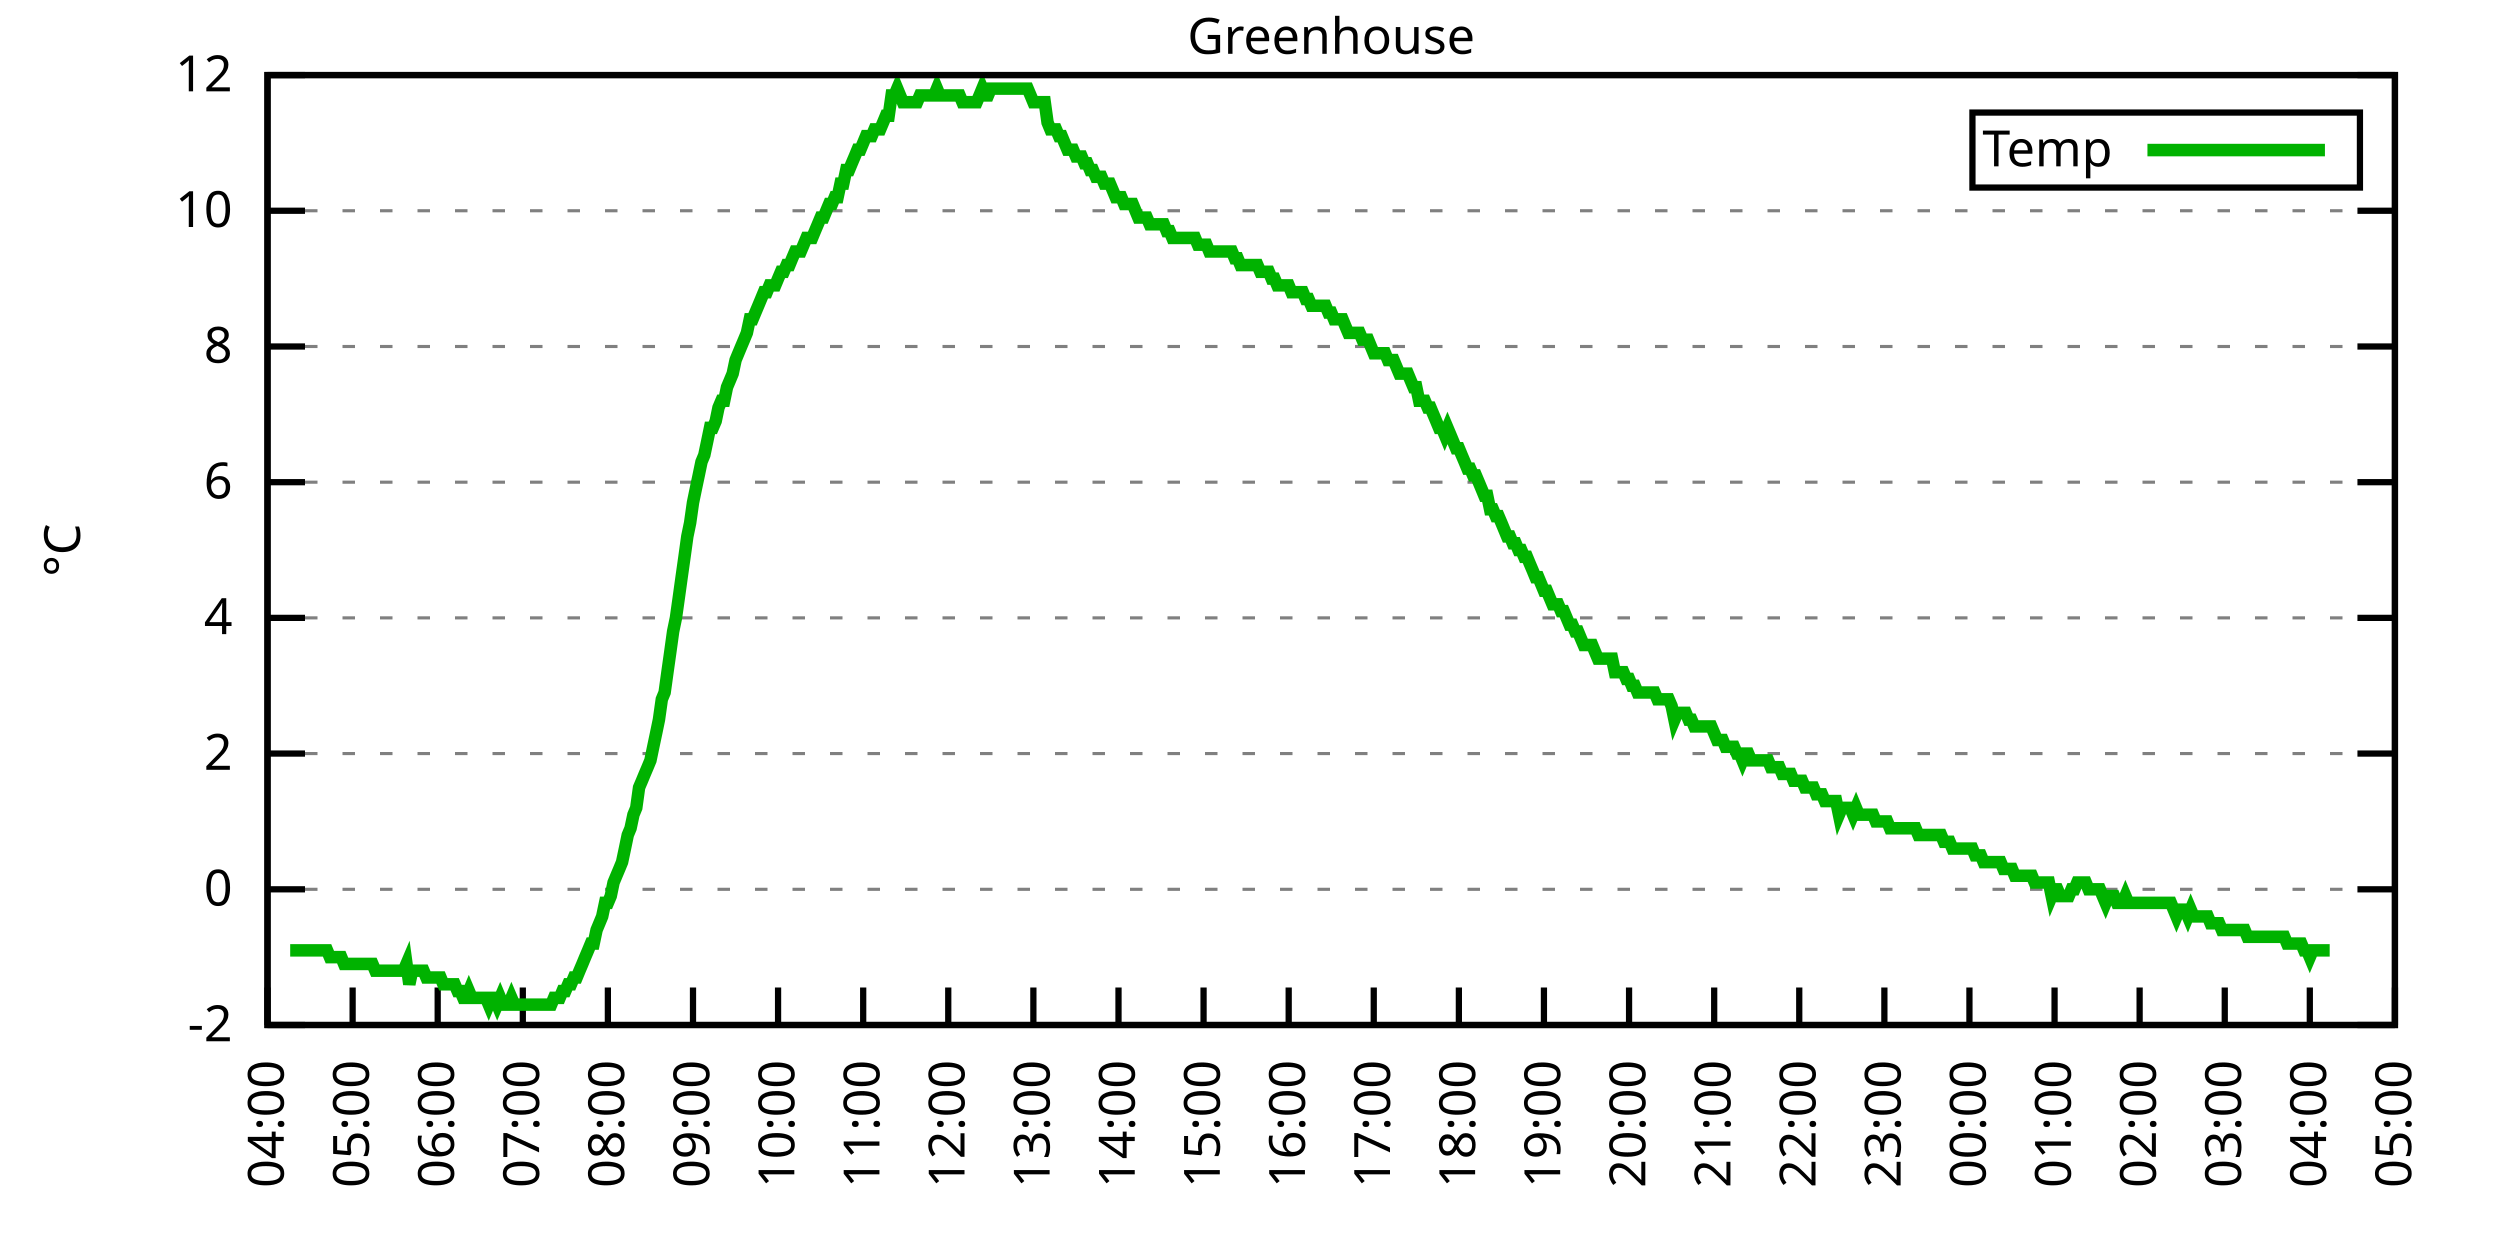
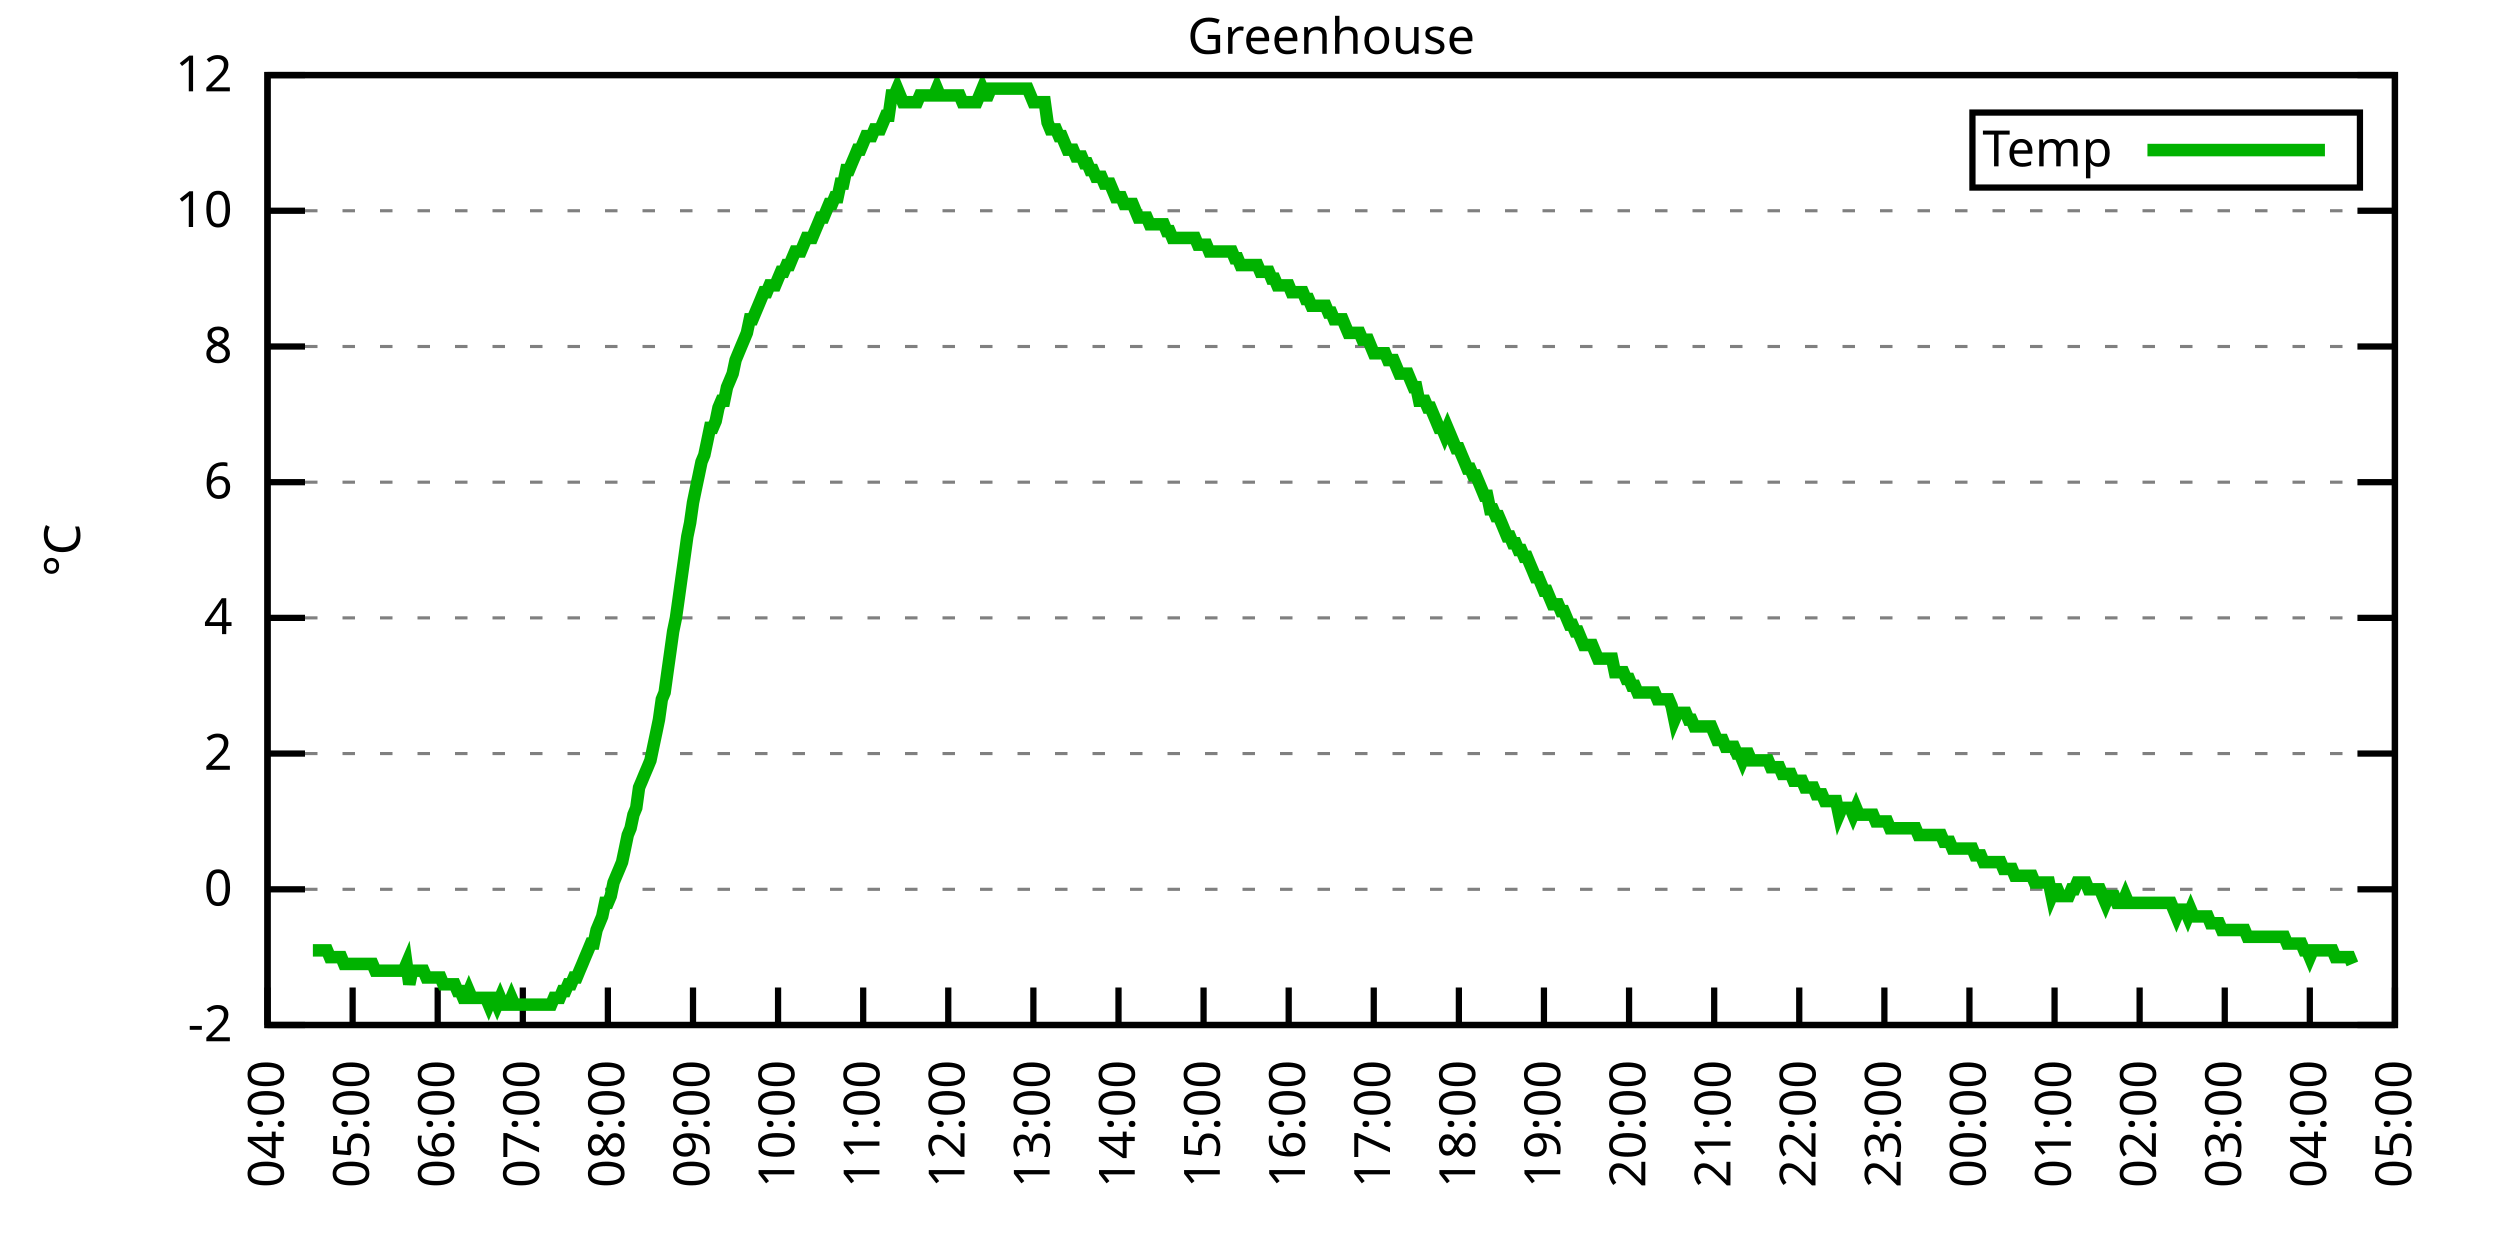
<svg xmlns="http://www.w3.org/2000/svg" xmlns:xlink="http://www.w3.org/1999/xlink" width="400" height="200" viewBox="0 0 400 200">
  <g id="gnuplot_canvas">
    <rect x="0" y="0" width="400" height="200" fill="none" />
    <defs>
      <circle id="gpDot" r="0.5" stroke-width="0.5" stroke="currentColor" />
      <path id="gpPt0" stroke-width="0.333" stroke="currentColor" d="M-1,0 h2 M0,-1 v2" />
      <path id="gpPt1" stroke-width="0.333" stroke="currentColor" d="M-1,-1 L1,1 M1,-1 L-1,1" />
      <path id="gpPt2" stroke-width="0.333" stroke="currentColor" d="M-1,0 L1,0 M0,-1 L0,1 M-1,-1 L1,1 M-1,1 L1,-1" />
      <rect id="gpPt3" stroke-width="0.333" stroke="currentColor" x="-1" y="-1" width="2" height="2" />
      <rect id="gpPt4" stroke-width="0.333" stroke="currentColor" fill="currentColor" x="-1" y="-1" width="2" height="2" />
      <circle id="gpPt5" stroke-width="0.333" stroke="currentColor" cx="0" cy="0" r="1" />
      <use xlink:href="#gpPt5" id="gpPt6" fill="currentColor" stroke="none" />
      <path id="gpPt7" stroke-width="0.333" stroke="currentColor" d="M0,-1.33 L-1.33,0.67 L1.33,0.67 z" />
      <use xlink:href="#gpPt7" id="gpPt8" fill="currentColor" stroke="none" />
      <use xlink:href="#gpPt7" id="gpPt9" stroke="currentColor" transform="rotate(180)" />
      <use xlink:href="#gpPt9" id="gpPt10" fill="currentColor" stroke="none" />
      <use xlink:href="#gpPt3" id="gpPt11" stroke="currentColor" transform="rotate(45)" />
      <use xlink:href="#gpPt11" id="gpPt12" fill="currentColor" stroke="none" />
      <path id="gpPt13" stroke-width="0.333" stroke="currentColor" d="M0,1.330 L1.265,0.411 L0.782,-1.067 L-0.782,-1.076 L-1.265,0.411 z" />
      <use xlink:href="#gpPt13" id="gpPt14" fill="currentColor" stroke="none" />
      <filter id="textbox" filterUnits="objectBoundingBox" x="0" y="0" height="1" width="1">
        <feFlood flood-color="white" flood-opacity="1" result="bgnd" />
        <feComposite in="SourceGraphic" in2="bgnd" operator="atop" />
      </filter>
      <filter id="greybox" filterUnits="objectBoundingBox" x="0" y="0" height="1" width="1">
        <feFlood flood-color="lightgrey" flood-opacity="1" result="grey" />
        <feComposite in="SourceGraphic" in2="grey" operator="atop" />
      </filter>
    </defs>
    <g fill="none" color="white" stroke="currentColor" stroke-width="1.00" stroke-linecap="butt" stroke-linejoin="miter">
</g>
    <g fill="none" color="black" stroke="currentColor" stroke-width="1.00" stroke-linecap="butt" stroke-linejoin="miter">
      <g stroke="none" shape-rendering="crispEdges">
        <polygon fill="rgb(255, 255, 255)" points="42.80,164.00 383.18,164.00 383.18,12.02 42.80,12.02 " />
      </g>
    </g>
    <g fill="none" color="black" stroke="currentColor" stroke-width="1.00" stroke-linecap="butt" stroke-linejoin="miter">
</g>
    <g fill="none" color="black" stroke="black" stroke-width="0.50" stroke-linecap="butt" stroke-linejoin="miter">
</g>
    <g fill="none" color="gray" stroke="currentColor" stroke-width="0.50" stroke-linecap="butt" stroke-linejoin="miter">
      <path stroke="gray" stroke-dasharray="2,4" class="gridline" d="M42.80,164.00 L383.19,164.00  " />
    </g>
    <g fill="none" color="gray" stroke="gray" stroke-width="1.00" stroke-linecap="butt" stroke-linejoin="miter">
</g>
    <g fill="none" color="black" stroke="currentColor" stroke-width="1.00" stroke-linecap="butt" stroke-linejoin="miter">
      <path stroke="black" d="M42.80,164.00 L48.80,164.00 M383.19,164.00 L377.19,164.00  " />
      <g transform="translate(37.20,166.60)" stroke="none" fill="black" font-family="Sans" font-size="8.00" text-anchor="end">
        <text>
          <tspan font-family="Sans">-2</tspan>
        </text>
      </g>
    </g>
    <g fill="none" color="black" stroke="currentColor" stroke-width="1.00" stroke-linecap="butt" stroke-linejoin="miter">
</g>
    <g fill="none" color="black" stroke="black" stroke-width="0.50" stroke-linecap="butt" stroke-linejoin="miter">
</g>
    <g fill="none" color="gray" stroke="currentColor" stroke-width="0.50" stroke-linecap="butt" stroke-linejoin="miter">
      <path stroke="gray" stroke-dasharray="2,4" class="gridline" d="M42.80,142.29 L383.19,142.29  " />
    </g>
    <g fill="none" color="gray" stroke="gray" stroke-width="1.00" stroke-linecap="butt" stroke-linejoin="miter">
</g>
    <g fill="none" color="black" stroke="currentColor" stroke-width="1.00" stroke-linecap="butt" stroke-linejoin="miter">
      <path stroke="black" d="M42.80,142.29 L48.80,142.29 M383.19,142.29 L377.19,142.29  " />
      <g transform="translate(37.20,144.89)" stroke="none" fill="black" font-family="Sans" font-size="8.00" text-anchor="end">
        <text>
          <tspan font-family="Sans"> 0</tspan>
        </text>
      </g>
    </g>
    <g fill="none" color="black" stroke="currentColor" stroke-width="1.00" stroke-linecap="butt" stroke-linejoin="miter">
</g>
    <g fill="none" color="black" stroke="black" stroke-width="0.50" stroke-linecap="butt" stroke-linejoin="miter">
</g>
    <g fill="none" color="gray" stroke="currentColor" stroke-width="0.50" stroke-linecap="butt" stroke-linejoin="miter">
      <path stroke="gray" stroke-dasharray="2,4" class="gridline" d="M42.80,120.57 L383.19,120.57  " />
    </g>
    <g fill="none" color="gray" stroke="gray" stroke-width="1.00" stroke-linecap="butt" stroke-linejoin="miter">
</g>
    <g fill="none" color="black" stroke="currentColor" stroke-width="1.00" stroke-linecap="butt" stroke-linejoin="miter">
      <path stroke="black" d="M42.80,120.57 L48.80,120.57 M383.19,120.57 L377.19,120.57  " />
      <g transform="translate(37.20,123.17)" stroke="none" fill="black" font-family="Sans" font-size="8.00" text-anchor="end">
        <text>
          <tspan font-family="Sans"> 2</tspan>
        </text>
      </g>
    </g>
    <g fill="none" color="black" stroke="currentColor" stroke-width="1.00" stroke-linecap="butt" stroke-linejoin="miter">
</g>
    <g fill="none" color="black" stroke="black" stroke-width="0.50" stroke-linecap="butt" stroke-linejoin="miter">
</g>
    <g fill="none" color="gray" stroke="currentColor" stroke-width="0.50" stroke-linecap="butt" stroke-linejoin="miter">
      <path stroke="gray" stroke-dasharray="2,4" class="gridline" d="M42.80,98.86 L383.19,98.86  " />
    </g>
    <g fill="none" color="gray" stroke="gray" stroke-width="1.00" stroke-linecap="butt" stroke-linejoin="miter">
</g>
    <g fill="none" color="black" stroke="currentColor" stroke-width="1.00" stroke-linecap="butt" stroke-linejoin="miter">
      <path stroke="black" d="M42.80,98.86 L48.80,98.86 M383.19,98.86 L377.19,98.86  " />
      <g transform="translate(37.20,101.46)" stroke="none" fill="black" font-family="Sans" font-size="8.00" text-anchor="end">
        <text>
          <tspan font-family="Sans"> 4</tspan>
        </text>
      </g>
    </g>
    <g fill="none" color="black" stroke="currentColor" stroke-width="1.00" stroke-linecap="butt" stroke-linejoin="miter">
</g>
    <g fill="none" color="black" stroke="black" stroke-width="0.50" stroke-linecap="butt" stroke-linejoin="miter">
</g>
    <g fill="none" color="gray" stroke="currentColor" stroke-width="0.50" stroke-linecap="butt" stroke-linejoin="miter">
      <path stroke="gray" stroke-dasharray="2,4" class="gridline" d="M42.80,77.15 L383.19,77.15  " />
    </g>
    <g fill="none" color="gray" stroke="gray" stroke-width="1.00" stroke-linecap="butt" stroke-linejoin="miter">
</g>
    <g fill="none" color="black" stroke="currentColor" stroke-width="1.00" stroke-linecap="butt" stroke-linejoin="miter">
      <path stroke="black" d="M42.80,77.15 L48.80,77.15 M383.19,77.15 L377.19,77.15  " />
      <g transform="translate(37.20,79.75)" stroke="none" fill="black" font-family="Sans" font-size="8.00" text-anchor="end">
        <text>
          <tspan font-family="Sans"> 6</tspan>
        </text>
      </g>
    </g>
    <g fill="none" color="black" stroke="currentColor" stroke-width="1.00" stroke-linecap="butt" stroke-linejoin="miter">
</g>
    <g fill="none" color="black" stroke="black" stroke-width="0.50" stroke-linecap="butt" stroke-linejoin="miter">
</g>
    <g fill="none" color="gray" stroke="currentColor" stroke-width="0.50" stroke-linecap="butt" stroke-linejoin="miter">
      <path stroke="gray" stroke-dasharray="2,4" class="gridline" d="M42.80,55.44 L383.19,55.44  " />
    </g>
    <g fill="none" color="gray" stroke="gray" stroke-width="1.00" stroke-linecap="butt" stroke-linejoin="miter">
</g>
    <g fill="none" color="black" stroke="currentColor" stroke-width="1.00" stroke-linecap="butt" stroke-linejoin="miter">
      <path stroke="black" d="M42.80,55.44 L48.80,55.44 M383.19,55.44 L377.19,55.44  " />
      <g transform="translate(37.20,58.04)" stroke="none" fill="black" font-family="Sans" font-size="8.00" text-anchor="end">
        <text>
          <tspan font-family="Sans"> 8</tspan>
        </text>
      </g>
    </g>
    <g fill="none" color="black" stroke="currentColor" stroke-width="1.00" stroke-linecap="butt" stroke-linejoin="miter">
</g>
    <g fill="none" color="black" stroke="black" stroke-width="0.50" stroke-linecap="butt" stroke-linejoin="miter">
</g>
    <g fill="none" color="gray" stroke="currentColor" stroke-width="0.50" stroke-linecap="butt" stroke-linejoin="miter">
      <path stroke="gray" stroke-dasharray="2,4" class="gridline" d="M42.80,33.72 L383.19,33.72  " />
    </g>
    <g fill="none" color="gray" stroke="gray" stroke-width="1.00" stroke-linecap="butt" stroke-linejoin="miter">
</g>
    <g fill="none" color="black" stroke="currentColor" stroke-width="1.00" stroke-linecap="butt" stroke-linejoin="miter">
      <path stroke="black" d="M42.80,33.72 L48.80,33.72 M383.19,33.72 L377.19,33.72  " />
      <g transform="translate(37.20,36.32)" stroke="none" fill="black" font-family="Sans" font-size="8.00" text-anchor="end">
        <text>
          <tspan font-family="Sans"> 10</tspan>
        </text>
      </g>
    </g>
    <g fill="none" color="black" stroke="currentColor" stroke-width="1.00" stroke-linecap="butt" stroke-linejoin="miter">
</g>
    <g fill="none" color="black" stroke="black" stroke-width="0.50" stroke-linecap="butt" stroke-linejoin="miter">
</g>
    <g fill="none" color="gray" stroke="currentColor" stroke-width="0.50" stroke-linecap="butt" stroke-linejoin="miter">
      <path stroke="gray" stroke-dasharray="2,4" class="gridline" d="M42.80,12.01 L383.19,12.01  " />
    </g>
    <g fill="none" color="gray" stroke="gray" stroke-width="1.00" stroke-linecap="butt" stroke-linejoin="miter">
</g>
    <g fill="none" color="black" stroke="currentColor" stroke-width="1.00" stroke-linecap="butt" stroke-linejoin="miter">
      <path stroke="black" d="M42.80,12.01 L48.80,12.01 M383.19,12.01 L377.19,12.01  " />
      <g transform="translate(37.20,14.61)" stroke="none" fill="black" font-family="Sans" font-size="8.00" text-anchor="end">
        <text>
          <tspan font-family="Sans"> 12</tspan>
        </text>
      </g>
    </g>
    <g fill="none" color="black" stroke="currentColor" stroke-width="1.00" stroke-linecap="butt" stroke-linejoin="miter">
      <path stroke="black" d="M42.80,164.00 L42.80,158.00  " />
      <g transform="translate(45.40,169.60) rotate(270.00)" stroke="none" fill="black" font-family="Sans" font-size="8.00" text-anchor="end">
        <text>
          <tspan font-family="Sans">04:00</tspan>
        </text>
      </g>
    </g>
    <g fill="none" color="black" stroke="currentColor" stroke-width="1.00" stroke-linecap="butt" stroke-linejoin="miter">
      <path stroke="black" d="M56.42,164.00 L56.42,158.00  " />
      <g transform="translate(59.02,169.60) rotate(270.00)" stroke="none" fill="black" font-family="Sans" font-size="8.00" text-anchor="end">
        <text>
          <tspan font-family="Sans">05:00</tspan>
        </text>
      </g>
    </g>
    <g fill="none" color="black" stroke="currentColor" stroke-width="1.00" stroke-linecap="butt" stroke-linejoin="miter">
      <path stroke="black" d="M70.03,164.00 L70.03,158.00  " />
      <g transform="translate(72.63,169.60) rotate(270.00)" stroke="none" fill="black" font-family="Sans" font-size="8.00" text-anchor="end">
        <text>
          <tspan font-family="Sans">06:00</tspan>
        </text>
      </g>
    </g>
    <g fill="none" color="black" stroke="currentColor" stroke-width="1.00" stroke-linecap="butt" stroke-linejoin="miter">
      <path stroke="black" d="M83.65,164.00 L83.65,158.00  " />
      <g transform="translate(86.25,169.60) rotate(270.00)" stroke="none" fill="black" font-family="Sans" font-size="8.00" text-anchor="end">
        <text>
          <tspan font-family="Sans">07:00</tspan>
        </text>
      </g>
    </g>
    <g fill="none" color="black" stroke="currentColor" stroke-width="1.00" stroke-linecap="butt" stroke-linejoin="miter">
      <path stroke="black" d="M97.26,164.00 L97.26,158.00  " />
      <g transform="translate(99.86,169.60) rotate(270.00)" stroke="none" fill="black" font-family="Sans" font-size="8.00" text-anchor="end">
        <text>
          <tspan font-family="Sans">08:00</tspan>
        </text>
      </g>
    </g>
    <g fill="none" color="black" stroke="currentColor" stroke-width="1.00" stroke-linecap="butt" stroke-linejoin="miter">
      <path stroke="black" d="M110.88,164.00 L110.88,158.00  " />
      <g transform="translate(113.48,169.60) rotate(270.00)" stroke="none" fill="black" font-family="Sans" font-size="8.00" text-anchor="end">
        <text>
          <tspan font-family="Sans">09:00</tspan>
        </text>
      </g>
    </g>
    <g fill="none" color="black" stroke="currentColor" stroke-width="1.00" stroke-linecap="butt" stroke-linejoin="miter">
      <path stroke="black" d="M124.49,164.00 L124.49,158.00  " />
      <g transform="translate(127.09,169.60) rotate(270.00)" stroke="none" fill="black" font-family="Sans" font-size="8.00" text-anchor="end">
        <text>
          <tspan font-family="Sans">10:00</tspan>
        </text>
      </g>
    </g>
    <g fill="none" color="black" stroke="currentColor" stroke-width="1.00" stroke-linecap="butt" stroke-linejoin="miter">
      <path stroke="black" d="M138.11,164.00 L138.11,158.00  " />
      <g transform="translate(140.71,169.60) rotate(270.00)" stroke="none" fill="black" font-family="Sans" font-size="8.00" text-anchor="end">
        <text>
          <tspan font-family="Sans">11:00</tspan>
        </text>
      </g>
    </g>
    <g fill="none" color="black" stroke="currentColor" stroke-width="1.00" stroke-linecap="butt" stroke-linejoin="miter">
      <path stroke="black" d="M151.72,164.00 L151.72,158.00  " />
      <g transform="translate(154.32,169.60) rotate(270.00)" stroke="none" fill="black" font-family="Sans" font-size="8.00" text-anchor="end">
        <text>
          <tspan font-family="Sans">12:00</tspan>
        </text>
      </g>
    </g>
    <g fill="none" color="black" stroke="currentColor" stroke-width="1.00" stroke-linecap="butt" stroke-linejoin="miter">
      <path stroke="black" d="M165.34,164.00 L165.34,158.00  " />
      <g transform="translate(167.94,169.60) rotate(270.00)" stroke="none" fill="black" font-family="Sans" font-size="8.00" text-anchor="end">
        <text>
          <tspan font-family="Sans">13:00</tspan>
        </text>
      </g>
    </g>
    <g fill="none" color="black" stroke="currentColor" stroke-width="1.00" stroke-linecap="butt" stroke-linejoin="miter">
      <path stroke="black" d="M178.96,164.00 L178.96,158.00  " />
      <g transform="translate(181.56,169.60) rotate(270.00)" stroke="none" fill="black" font-family="Sans" font-size="8.00" text-anchor="end">
        <text>
          <tspan font-family="Sans">14:00</tspan>
        </text>
      </g>
    </g>
    <g fill="none" color="black" stroke="currentColor" stroke-width="1.00" stroke-linecap="butt" stroke-linejoin="miter">
      <path stroke="black" d="M192.57,164.00 L192.57,158.00  " />
      <g transform="translate(195.17,169.60) rotate(270.00)" stroke="none" fill="black" font-family="Sans" font-size="8.00" text-anchor="end">
        <text>
          <tspan font-family="Sans">15:00</tspan>
        </text>
      </g>
    </g>
    <g fill="none" color="black" stroke="currentColor" stroke-width="1.00" stroke-linecap="butt" stroke-linejoin="miter">
      <path stroke="black" d="M206.19,164.00 L206.19,158.00  " />
      <g transform="translate(208.79,169.60) rotate(270.00)" stroke="none" fill="black" font-family="Sans" font-size="8.00" text-anchor="end">
        <text>
          <tspan font-family="Sans">16:00</tspan>
        </text>
      </g>
    </g>
    <g fill="none" color="black" stroke="currentColor" stroke-width="1.00" stroke-linecap="butt" stroke-linejoin="miter">
      <path stroke="black" d="M219.80,164.00 L219.80,158.00  " />
      <g transform="translate(222.40,169.60) rotate(270.00)" stroke="none" fill="black" font-family="Sans" font-size="8.00" text-anchor="end">
        <text>
          <tspan font-family="Sans">17:00</tspan>
        </text>
      </g>
    </g>
    <g fill="none" color="black" stroke="currentColor" stroke-width="1.00" stroke-linecap="butt" stroke-linejoin="miter">
      <path stroke="black" d="M233.42,164.00 L233.42,158.00  " />
      <g transform="translate(236.02,169.60) rotate(270.00)" stroke="none" fill="black" font-family="Sans" font-size="8.00" text-anchor="end">
        <text>
          <tspan font-family="Sans">18:00</tspan>
        </text>
      </g>
    </g>
    <g fill="none" color="black" stroke="currentColor" stroke-width="1.00" stroke-linecap="butt" stroke-linejoin="miter">
      <path stroke="black" d="M247.03,164.00 L247.03,158.00  " />
      <g transform="translate(249.63,169.60) rotate(270.00)" stroke="none" fill="black" font-family="Sans" font-size="8.00" text-anchor="end">
        <text>
          <tspan font-family="Sans">19:00</tspan>
        </text>
      </g>
    </g>
    <g fill="none" color="black" stroke="currentColor" stroke-width="1.00" stroke-linecap="butt" stroke-linejoin="miter">
      <path stroke="black" d="M260.65,164.00 L260.65,158.00  " />
      <g transform="translate(263.25,169.60) rotate(270.00)" stroke="none" fill="black" font-family="Sans" font-size="8.00" text-anchor="end">
        <text>
          <tspan font-family="Sans">20:00</tspan>
        </text>
      </g>
    </g>
    <g fill="none" color="black" stroke="currentColor" stroke-width="1.00" stroke-linecap="butt" stroke-linejoin="miter">
      <path stroke="black" d="M274.27,164.00 L274.27,158.00  " />
      <g transform="translate(276.87,169.60) rotate(270.00)" stroke="none" fill="black" font-family="Sans" font-size="8.00" text-anchor="end">
        <text>
          <tspan font-family="Sans">21:00</tspan>
        </text>
      </g>
    </g>
    <g fill="none" color="black" stroke="currentColor" stroke-width="1.00" stroke-linecap="butt" stroke-linejoin="miter">
      <path stroke="black" d="M287.88,164.00 L287.88,158.00  " />
      <g transform="translate(290.48,169.60) rotate(270.00)" stroke="none" fill="black" font-family="Sans" font-size="8.00" text-anchor="end">
        <text>
          <tspan font-family="Sans">22:00</tspan>
        </text>
      </g>
    </g>
    <g fill="none" color="black" stroke="currentColor" stroke-width="1.00" stroke-linecap="butt" stroke-linejoin="miter">
      <path stroke="black" d="M301.50,164.00 L301.50,158.00  " />
      <g transform="translate(304.10,169.60) rotate(270.00)" stroke="none" fill="black" font-family="Sans" font-size="8.00" text-anchor="end">
        <text>
          <tspan font-family="Sans">23:00</tspan>
        </text>
      </g>
    </g>
    <g fill="none" color="black" stroke="currentColor" stroke-width="1.00" stroke-linecap="butt" stroke-linejoin="miter">
      <path stroke="black" d="M315.11,164.00 L315.11,158.00  " />
      <g transform="translate(317.71,169.60) rotate(270.00)" stroke="none" fill="black" font-family="Sans" font-size="8.00" text-anchor="end">
        <text>
          <tspan font-family="Sans">00:00</tspan>
        </text>
      </g>
    </g>
    <g fill="none" color="black" stroke="currentColor" stroke-width="1.00" stroke-linecap="butt" stroke-linejoin="miter">
      <path stroke="black" d="M328.73,164.00 L328.73,158.00  " />
      <g transform="translate(331.33,169.60) rotate(270.00)" stroke="none" fill="black" font-family="Sans" font-size="8.00" text-anchor="end">
        <text>
          <tspan font-family="Sans">01:00</tspan>
        </text>
      </g>
    </g>
    <g fill="none" color="black" stroke="currentColor" stroke-width="1.00" stroke-linecap="butt" stroke-linejoin="miter">
      <path stroke="black" d="M342.34,164.00 L342.34,158.00  " />
      <g transform="translate(344.94,169.60) rotate(270.00)" stroke="none" fill="black" font-family="Sans" font-size="8.00" text-anchor="end">
        <text>
          <tspan font-family="Sans">02:00</tspan>
        </text>
      </g>
    </g>
    <g fill="none" color="black" stroke="currentColor" stroke-width="1.00" stroke-linecap="butt" stroke-linejoin="miter">
      <path stroke="black" d="M355.96,164.00 L355.96,158.00  " />
      <g transform="translate(358.56,169.60) rotate(270.00)" stroke="none" fill="black" font-family="Sans" font-size="8.00" text-anchor="end">
        <text>
          <tspan font-family="Sans">03:00</tspan>
        </text>
      </g>
    </g>
    <g fill="none" color="black" stroke="currentColor" stroke-width="1.00" stroke-linecap="butt" stroke-linejoin="miter">
      <path stroke="black" d="M369.57,164.00 L369.57,158.00  " />
      <g transform="translate(372.17,169.60) rotate(270.00)" stroke="none" fill="black" font-family="Sans" font-size="8.00" text-anchor="end">
        <text>
          <tspan font-family="Sans">04:00</tspan>
        </text>
      </g>
    </g>
    <g fill="none" color="black" stroke="currentColor" stroke-width="1.00" stroke-linecap="butt" stroke-linejoin="miter">
      <path stroke="black" d="M383.19,164.00 L383.19,158.00  " />
      <g transform="translate(385.79,169.60) rotate(270.00)" stroke="none" fill="black" font-family="Sans" font-size="8.00" text-anchor="end">
        <text>
          <tspan font-family="Sans">05:00</tspan>
        </text>
      </g>
    </g>
    <g fill="none" color="black" stroke="currentColor" stroke-width="1.00" stroke-linecap="butt" stroke-linejoin="miter">
</g>
    <g fill="none" color="black" stroke="currentColor" stroke-width="1.00" stroke-linecap="butt" stroke-linejoin="miter">
      <path stroke="black" d="M42.80,12.01 L42.80,164.00 L383.19,164.00 L383.19,12.01 L42.80,12.01 Z  " />
    </g>
    <g fill="none" color="black" stroke="currentColor" stroke-width="1.00" stroke-linecap="butt" stroke-linejoin="miter">
</g>
    <g fill="none" color="black" stroke="currentColor" stroke-width="1.00" stroke-linecap="butt" stroke-linejoin="miter">
      <path stroke="black" d="M315.59,30.01 L315.59,18.01 L377.59,18.01 L377.59,30.01 L315.59,30.01 Z  " />
    </g>
    <g id="Greenhouse_plot_1">
      <g fill="none" color="white" stroke="black" stroke-width="2.00" stroke-linecap="butt" stroke-linejoin="miter">
</g>
      <g fill="none" color="black" stroke="currentColor" stroke-width="2.00" stroke-linecap="butt" stroke-linejoin="miter">
        <g transform="translate(337.99,26.61)" stroke="none" fill="black" font-family="Sans" font-size="8.00" text-anchor="end">
          <text>
            <tspan font-family="Sans">Temp</tspan>
          </text>
        </g>
      </g>
      <g fill="none" color="black" stroke="currentColor" stroke-width="2.00" stroke-linecap="butt" stroke-linejoin="miter">
-         <path stroke="rgb(  0, 178,   0)" d="M343.59,24.01 L371.99,24.01 M46.43,152.06 L46.88,152.06 L47.34,152.06 L47.79,152.06 L48.25,152.06 L48.70,152.06   L49.15,152.06 L49.61,152.06 L50.06,152.06 L50.52,152.06 L50.97,152.06 L51.42,152.06 L51.88,152.06 L52.33,152.06   L52.78,153.14 L53.24,153.14 L53.69,153.14 L54.15,153.14 L54.60,153.14 L55.05,154.23 L55.51,154.23 L55.96,154.23   L56.42,154.23 L56.87,154.23 L57.32,154.23 L57.78,154.23 L58.23,154.23 L58.68,154.23 L59.14,154.23 L59.59,154.23   L60.05,155.31 L60.50,155.31 L60.95,155.31 L61.41,155.31 L61.86,155.31 L62.32,155.31 L62.77,155.31 L63.22,155.31   L63.68,155.31 L64.13,155.31 L64.58,155.31 L65.04,154.23 L65.49,157.49 L65.95,155.31 L66.40,155.31 L66.85,155.31   L67.31,155.31 L67.76,155.31 L68.22,156.40 L68.67,156.40 L69.12,156.40 L69.58,156.40 L70.03,156.40 L70.49,156.40   L70.94,157.49 L71.39,157.49 L71.85,157.49 L72.30,157.49 L72.75,157.49 L73.21,158.57 L73.66,158.57 L74.12,159.66   L74.57,159.66 L75.02,158.57 L75.48,159.66 L75.93,159.66 L76.39,159.66 L76.84,159.66 L77.29,159.66 L77.75,159.66   L78.20,160.74 L78.65,159.66 L79.11,159.66 L79.56,160.74 L80.02,159.66 L80.47,160.74 L80.92,160.74 L81.38,160.74   L81.83,159.66 L82.29,160.74 L82.74,160.74 L83.19,160.74 L83.65,160.74 L84.10,160.74 L84.55,160.74 L85.01,160.74   L85.46,160.74 L85.92,160.74 L86.37,160.74 L86.82,160.74 L87.28,160.74 L87.73,160.74 L88.19,160.74 L88.64,159.66   L89.09,159.66 L89.55,159.66 L90.00,158.57 L90.45,158.57 L90.91,157.49 L91.36,157.49 L91.82,156.40 L92.27,156.40   L92.72,155.31 L93.18,154.23 L93.63,153.14 L94.09,152.06 L94.54,150.97 L94.99,150.97 L95.45,148.80 L95.90,147.72   L96.35,146.63 L96.81,144.46 L97.26,144.46 L97.72,143.37 L98.17,141.20 L98.62,140.12 L99.08,139.03 L99.53,137.94   L99.99,135.77 L100.44,133.60 L100.89,132.52 L101.35,130.35 L101.80,129.26 L102.25,126.00 L102.71,124.92 L103.16,123.83   L103.62,122.75 L104.07,121.66 L104.52,119.49 L104.98,117.32 L105.43,115.15 L105.89,111.89 L106.34,110.80 L106.79,107.55   L107.25,104.29 L107.70,101.03 L108.15,98.86 L108.61,95.60 L109.06,92.35 L109.52,89.09 L109.97,85.83 L110.42,83.66   L110.88,80.41 L111.33,78.23 L111.79,76.06 L112.24,73.89 L112.69,72.81 L113.15,70.63 L113.60,68.46 L114.05,68.46   L114.51,67.38 L114.96,65.21 L115.42,64.12 L115.87,64.12 L116.32,61.95 L116.78,60.86 L117.23,59.78 L117.69,57.61   L118.14,56.52 L118.59,55.44 L119.05,54.35 L119.50,53.26 L119.96,51.09 L120.41,51.09 L120.86,50.01 L121.32,48.92   L121.77,47.84 L122.22,46.75 L122.68,46.75 L123.13,45.66 L123.59,45.66 L124.04,45.66 L124.49,44.58 L124.95,43.49   L125.40,43.49 L125.86,42.41 L126.31,42.41 L126.76,41.32 L127.22,40.24 L127.67,40.24 L128.12,40.24 L128.58,39.15   L129.03,38.07 L129.49,38.07 L129.94,38.07 L130.39,36.98 L130.85,35.89 L131.30,34.81 L131.76,34.81 L132.21,33.72   L132.66,32.64 L133.12,32.64 L133.57,31.55 L134.02,31.55 L134.48,29.38 L134.93,29.38 L135.39,27.21 L135.84,27.21   L136.29,26.12 L136.75,25.04 L137.20,23.95 L137.66,23.95 L138.11,22.87 L138.56,21.78 L139.02,21.78 L139.47,21.78   L139.92,20.70 L140.38,20.70 L140.83,20.70 L141.29,19.61 L141.74,18.52 L142.19,18.52 L142.65,15.27 L143.10,15.27   L143.56,14.18 L144.01,15.27 L144.46,16.35 L144.92,16.35 L145.37,16.35 L145.82,16.35 L146.28,16.35 L146.73,16.35   L147.19,15.27 L147.64,15.27 L148.09,15.27 L148.55,15.27 L149.00,15.27 L149.46,15.27 L149.91,14.18 L150.36,15.27   L150.82,15.27 L151.27,15.27 L151.72,15.27 L152.18,15.27 L152.63,15.27 L153.09,15.27 L153.54,15.27 L153.99,16.35   L154.45,16.35 L154.90,16.35 L155.36,16.35 L155.81,16.35 L156.26,16.35 L156.72,15.27 L157.17,14.18 L157.62,15.27   L158.08,15.27 L158.53,14.18 L158.99,14.18 L159.44,14.18 L159.89,14.18 L160.35,14.18 L160.80,14.18 L161.26,14.18   L161.71,14.18 L162.16,14.18 L162.62,14.18 L163.07,14.18 L163.52,14.18 L163.98,14.18 L164.43,14.18 L164.89,15.27   L165.34,16.35 L165.79,16.35 L166.25,16.35 L166.70,16.35 L167.16,16.35 L167.61,19.61 L168.06,20.70 L168.52,20.70   L168.97,20.70 L169.43,21.78 L169.88,21.78 L170.33,22.87 L170.79,23.95 L171.24,23.95 L171.69,23.95 L172.15,25.04   L172.60,25.04 L173.06,25.04 L173.51,26.12 L173.96,26.12 L174.42,27.21 L174.87,27.21 L175.33,28.29 L175.78,28.29   L176.23,28.29 L176.69,29.38 L177.14,29.38 L177.59,29.38 L178.05,30.47 L178.50,31.55 L178.96,31.55 L179.41,31.55   L179.86,32.64 L180.32,32.64 L180.77,32.64 L181.23,32.64 L181.68,33.72 L182.13,34.81 L182.59,34.81 L183.04,34.81   L183.49,34.81 L183.95,35.89 L184.40,35.89 L184.86,35.89 L185.31,35.89 L185.76,35.89 L186.22,35.89 L186.67,36.98   L187.13,36.98 L187.58,38.07 L188.03,38.07 L188.49,38.07 L188.94,38.07 L189.39,38.07 L189.85,38.07 L190.30,38.07   L190.76,38.07 L191.21,38.07 L191.66,39.15 L192.12,39.15 L192.57,39.15 L193.03,39.15 L193.48,40.24 L193.93,40.24   L194.39,40.24 L194.84,40.24 L195.29,40.24 L195.75,40.24 L196.20,40.24 L196.66,40.24 L197.11,40.24 L197.56,41.32   L198.02,41.32 L198.47,42.41 L198.93,42.41 L199.38,42.41 L199.83,42.41 L200.29,42.41 L200.74,42.41 L201.19,42.41   L201.65,43.49 L202.10,43.49 L202.56,43.49 L203.01,43.49 L203.46,44.58 L203.92,44.58 L204.37,45.66 L204.83,45.66   L205.28,45.66 L205.73,45.66 L206.19,45.66 L206.64,46.75 L207.09,46.75 L207.55,46.75 L208.00,46.75 L208.46,46.75   L208.91,47.84 L209.36,47.84 L209.82,48.92 L210.27,48.92 L210.73,48.92 L211.18,48.92 L211.63,48.92 L212.09,48.92   L212.54,50.01 L213.00,50.01 L213.45,51.09 L213.90,51.09 L214.36,51.09 L214.81,51.09 L215.26,52.18 L215.72,53.26   L216.17,53.26 L216.63,53.26 L217.08,53.26 L217.53,53.26 L217.99,54.35 L218.44,54.35 L218.90,54.35 L219.35,55.44   L219.80,56.52 L220.26,56.52 L220.71,56.52 L221.16,56.52 L221.62,56.52 L222.07,57.61 L222.53,57.61 L222.98,57.61   L223.43,58.69 L223.89,59.78 L224.34,59.78 L224.80,59.78 L225.25,59.78 L225.70,60.86 L226.16,61.95 L226.61,61.95   L227.06,64.12 L227.52,64.12 L227.97,64.12 L228.43,65.21 L228.88,65.21 L229.33,66.29 L229.79,67.38 L230.24,68.46   L230.70,68.46 L231.15,69.55 L231.60,68.46 L232.06,69.55 L232.51,70.63 L232.96,71.72 L233.42,71.72 L233.87,72.81   L234.33,73.89 L234.78,74.98 L235.23,74.98 L235.69,76.06 L236.14,76.06 L236.60,77.15 L237.05,78.23 L237.50,79.32   L237.96,79.32 L238.41,81.49 L238.86,81.49 L239.32,82.58 L239.77,82.58 L240.23,83.66 L240.68,84.75 L241.13,85.83   L241.59,85.83 L242.04,86.92 L242.50,86.92 L242.95,88.00 L243.40,88.00 L243.86,89.09 L244.31,89.09 L244.76,90.18   L245.22,91.26 L245.67,92.35 L246.13,92.35 L246.58,93.43 L247.03,94.52 L247.49,94.52 L247.94,95.60 L248.40,96.69   L248.85,96.69 L249.30,96.69 L249.76,97.78 L250.21,97.78 L250.66,98.86 L251.12,99.95 L251.57,99.95 L252.03,101.03   L252.48,101.03 L252.93,102.12 L253.39,103.20 L253.84,103.20 L254.30,103.20 L254.75,103.20 L255.20,104.29 L255.66,105.38   L256.11,105.38 L256.56,105.38 L257.02,105.38 L257.47,105.38 L257.93,105.38 L258.38,107.55 L258.83,107.55 L259.29,107.55   L259.74,107.55 L260.20,108.63 L260.65,108.63 L261.10,109.72 L261.56,109.72 L262.01,110.80 L262.47,110.80 L262.92,110.80   L263.37,110.80 L263.83,110.80 L264.28,110.80 L264.73,110.80 L265.19,111.89 L265.64,111.89 L266.10,111.89 L266.55,111.89   L267.00,111.89 L267.46,112.97 L267.91,115.15 L268.37,114.06 L268.82,114.06 L269.27,114.06 L269.73,114.06 L270.18,115.15   L270.63,115.15 L271.09,116.23 L271.54,116.23 L272.00,116.23 L272.45,116.23 L272.90,116.23 L273.36,116.23 L273.81,116.23   L274.27,117.32 L274.72,118.40 L275.17,118.40 L275.63,118.40 L276.08,119.49 L276.53,119.49 L276.99,119.49 L277.44,119.49   L277.90,120.57 L278.35,120.57 L278.80,121.66 L279.26,120.57 L279.71,120.57 L280.17,121.66 L280.62,121.66 L281.07,121.66   L281.53,121.66 L281.98,121.66 L282.43,121.66 L282.89,121.66 L283.34,122.75 L283.80,122.75 L284.25,122.75 L284.70,122.75   L285.16,123.83 L285.61,123.83 L286.07,123.83 L286.52,123.83 L286.97,124.92 L287.43,124.92 L287.88,124.92 L288.33,124.92   L288.79,126.00 L289.24,126.00 L289.70,126.00 L290.15,126.00 L290.60,127.09 L291.06,127.09 L291.51,127.09 L291.97,128.17   L292.42,128.17 L292.87,128.17 L293.33,128.17 L293.78,128.17 L294.23,130.35 L294.69,129.26 L295.14,129.26 L295.60,129.26   L296.05,129.26 L296.50,130.35 L296.96,129.26 L297.41,130.35 L297.87,130.35 L298.32,130.35 L298.77,130.35 L299.23,130.35   L299.68,130.35 L300.13,131.43 L300.59,131.43 L301.04,131.43 L301.50,131.43 L301.95,131.43 L302.40,132.52 L302.86,132.52   L303.31,132.52 L303.77,132.52 L304.22,132.52 L304.67,132.52 L305.13,132.52 L305.58,132.52 L306.03,132.52 L306.49,132.52   L306.94,133.60 L307.40,133.60 L307.85,133.60 L308.30,133.60 L308.76,133.60 L309.21,133.60 L309.67,133.60 L310.12,133.60   L310.57,133.60 L311.03,134.69 L311.48,134.69 L311.94,134.69 L312.39,135.77 L312.84,135.77 L313.30,135.77 L313.75,135.77   L314.20,135.77 L314.66,135.77 L315.11,135.77 L315.57,135.77 L316.02,136.86 L316.47,136.86 L316.93,136.86 L317.38,137.94   L317.84,137.94 L318.29,137.94 L318.74,137.94 L319.20,137.94 L319.65,137.94 L320.10,137.94 L320.56,139.03 L321.01,139.03   L321.47,139.03 L321.92,139.03 L322.37,140.12 L322.83,140.12 L323.28,140.12 L323.74,140.12 L324.19,140.12 L324.64,140.12   L325.10,140.12 L325.55,141.20 L326.00,141.20 L326.46,141.20 L326.91,141.20 L327.37,141.20 L327.82,141.20 L328.27,143.37   L328.73,142.29 L329.18,142.29 L329.64,143.37 L330.09,143.37 L330.54,143.37 L331.00,143.37 L331.45,142.29 L331.90,142.29   L332.36,141.20 L332.81,141.20 L333.27,141.20 L333.72,141.20 L334.17,142.29 L334.63,142.29 L335.08,142.29 L335.54,142.29   L335.99,142.29 L336.44,143.37 L336.90,144.46 L337.35,143.37 L337.80,143.37 L338.26,143.37 L338.71,144.46 L339.17,144.46   L339.62,144.46 L340.07,143.37 L340.53,144.46 L340.98,144.46 L341.44,144.46 L341.89,144.46 L342.34,144.46 L342.80,144.46   L343.25,144.46 L343.70,144.46 L344.16,144.46 L344.61,144.46 L345.07,144.46 L345.52,144.46 L345.97,144.46 L346.43,144.46   L346.88,144.46 L347.34,144.46 L347.79,145.54 L348.24,146.63 L348.70,145.54 L349.15,145.54 L349.60,145.54 L350.06,146.63   L350.51,145.54 L350.97,146.63 L351.42,146.63 L351.87,146.63 L352.33,146.63 L352.78,146.63 L353.24,146.63 L353.69,147.72   L354.14,147.72 L354.60,147.72 L355.05,147.72 L355.50,148.80 L355.96,148.80 L356.41,148.80 L356.87,148.80 L357.32,148.80   L357.77,148.80 L358.23,148.80 L358.68,148.80 L359.14,148.80 L359.59,149.89 L360.04,149.89 L360.50,149.89 L360.95,149.89   L361.41,149.89 L361.86,149.89 L362.31,149.89 L362.77,149.89 L363.22,149.89 L363.67,149.89 L364.13,149.89 L364.58,149.89   L365.04,149.89 L365.49,149.89 L365.94,150.97 L366.40,150.97 L366.85,150.97 L367.31,150.97 L367.76,150.97 L368.21,150.97   L368.67,152.06 L369.12,152.06 L369.57,153.14 L370.03,152.06 L370.48,152.06 L370.94,152.06 L371.39,152.06 L371.84,152.06   L372.30,152.06 L372.75,152.06  " />
+         <path stroke="rgb(  0, 178,   0)" d="M343.59,24.01 L371.99,24.01 M50.06,152.06 L50.52,152.06 L50.97,152.06 L51.42,152.06 L51.88,152.06 L52.33,152.06   L52.78,153.14 L53.24,153.14 L53.69,153.14 L54.15,153.14 L54.60,153.14 L55.05,154.23 L55.51,154.23 L55.96,154.23   L56.42,154.23 L56.87,154.23 L57.32,154.23 L57.78,154.23 L58.23,154.23 L58.68,154.23 L59.14,154.23 L59.59,154.23   L60.05,155.31 L60.50,155.31 L60.95,155.31 L61.41,155.31 L61.86,155.31 L62.32,155.31 L62.77,155.31 L63.22,155.31   L63.68,155.31 L64.13,155.31 L64.58,155.31 L65.04,154.23 L65.49,157.49 L65.95,155.31 L66.40,155.31 L66.85,155.31   L67.31,155.31 L67.76,155.31 L68.22,156.40 L68.67,156.40 L69.12,156.40 L69.58,156.40 L70.03,156.40 L70.49,156.40   L70.94,157.49 L71.39,157.49 L71.85,157.49 L72.30,157.49 L72.75,157.49 L73.21,158.57 L73.66,158.57 L74.12,159.66   L74.57,159.66 L75.02,158.57 L75.48,159.66 L75.93,159.66 L76.39,159.66 L76.84,159.66 L77.29,159.66 L77.75,159.66   L78.20,160.74 L78.65,159.66 L79.11,159.66 L79.56,160.74 L80.02,159.66 L80.47,160.74 L80.92,160.74 L81.38,160.74   L81.83,159.66 L82.29,160.74 L82.74,160.74 L83.19,160.74 L83.65,160.74 L84.10,160.74 L84.55,160.74 L85.01,160.74   L85.46,160.74 L85.92,160.74 L86.37,160.74 L86.82,160.74 L87.28,160.74 L87.73,160.74 L88.19,160.74 L88.64,159.66   L89.09,159.66 L89.55,159.66 L90.00,158.57 L90.45,158.57 L90.91,157.49 L91.36,157.49 L91.82,156.40 L92.27,156.40   L92.72,155.31 L93.18,154.23 L93.63,153.14 L94.09,152.06 L94.54,150.97 L94.99,150.97 L95.45,148.80 L95.90,147.72   L96.35,146.63 L96.81,144.46 L97.26,144.46 L97.72,143.37 L98.17,141.20 L98.62,140.12 L99.08,139.03 L99.53,137.94   L99.99,135.77 L100.44,133.60 L100.89,132.52 L101.35,130.35 L101.80,129.26 L102.25,126.00 L102.71,124.92 L103.16,123.83   L103.62,122.75 L104.07,121.66 L104.52,119.49 L104.98,117.32 L105.43,115.15 L105.89,111.89 L106.34,110.80 L106.79,107.55   L107.25,104.29 L107.70,101.03 L108.15,98.86 L108.61,95.60 L109.06,92.35 L109.52,89.09 L109.97,85.83 L110.42,83.66   L110.88,80.41 L111.33,78.23 L111.79,76.06 L112.24,73.89 L112.69,72.81 L113.15,70.63 L113.60,68.46 L114.05,68.46   L114.51,67.38 L114.96,65.21 L115.42,64.12 L115.87,64.12 L116.32,61.95 L116.78,60.86 L117.23,59.78 L117.69,57.61   L118.14,56.52 L118.59,55.44 L119.05,54.35 L119.50,53.26 L119.96,51.09 L120.41,51.09 L120.86,50.01 L121.32,48.92   L121.77,47.84 L122.22,46.75 L122.68,46.75 L123.13,45.66 L123.59,45.66 L124.04,45.66 L124.49,44.58 L124.95,43.49   L125.40,43.49 L125.86,42.41 L126.31,42.41 L126.76,41.32 L127.22,40.24 L127.67,40.24 L128.12,40.24 L128.58,39.15   L129.03,38.07 L129.49,38.07 L129.94,38.07 L130.39,36.98 L130.85,35.89 L131.30,34.81 L131.76,34.81 L132.21,33.72   L132.66,32.64 L133.12,32.64 L133.57,31.55 L134.02,31.55 L134.48,29.38 L134.93,29.38 L135.39,27.21 L135.84,27.21   L136.29,26.12 L136.75,25.04 L137.20,23.95 L137.66,23.95 L138.11,22.87 L138.56,21.78 L139.02,21.78 L139.47,21.78   L139.92,20.70 L140.38,20.70 L140.83,20.70 L141.29,19.61 L141.74,18.52 L142.19,18.52 L142.65,15.27 L143.10,15.27   L143.56,14.18 L144.01,15.27 L144.46,16.35 L144.92,16.35 L145.37,16.35 L145.82,16.35 L146.28,16.35 L146.73,16.35   L147.19,15.27 L147.64,15.27 L148.09,15.27 L148.55,15.27 L149.00,15.27 L149.46,15.27 L149.91,14.18 L150.36,15.27   L150.82,15.27 L151.27,15.27 L151.72,15.27 L152.18,15.27 L152.63,15.27 L153.09,15.27 L153.54,15.27 L153.99,16.35   L154.45,16.35 L154.90,16.35 L155.36,16.35 L155.81,16.35 L156.26,16.35 L156.72,15.27 L157.17,14.18 L157.62,15.27   L158.08,15.27 L158.53,14.18 L158.99,14.18 L159.44,14.18 L159.89,14.18 L160.35,14.18 L160.80,14.18 L161.26,14.18   L161.71,14.18 L162.16,14.18 L162.62,14.18 L163.07,14.18 L163.52,14.18 L163.98,14.18 L164.43,14.18 L164.89,15.27   L165.34,16.35 L165.79,16.35 L166.25,16.35 L166.70,16.35 L167.16,16.35 L167.61,19.61 L168.06,20.70 L168.52,20.70   L168.97,20.70 L169.43,21.78 L169.88,21.78 L170.33,22.87 L170.79,23.95 L171.24,23.95 L171.69,23.95 L172.15,25.04   L172.60,25.04 L173.06,25.04 L173.51,26.12 L173.96,26.12 L174.42,27.21 L174.87,27.21 L175.33,28.29 L175.78,28.29   L176.23,28.29 L176.69,29.38 L177.14,29.38 L177.59,29.38 L178.05,30.47 L178.50,31.55 L178.96,31.55 L179.41,31.55   L179.86,32.64 L180.32,32.64 L180.77,32.64 L181.23,32.64 L181.68,33.72 L182.13,34.81 L182.59,34.81 L183.04,34.81   L183.49,34.81 L183.95,35.89 L184.40,35.89 L184.86,35.89 L185.31,35.89 L185.76,35.89 L186.22,35.89 L186.67,36.98   L187.13,36.98 L187.58,38.07 L188.03,38.07 L188.49,38.07 L188.94,38.07 L189.39,38.07 L189.85,38.07 L190.30,38.07   L190.76,38.07 L191.21,38.07 L191.66,39.15 L192.12,39.15 L192.57,39.15 L193.03,39.15 L193.48,40.24 L193.93,40.24   L194.39,40.24 L194.84,40.24 L195.29,40.24 L195.75,40.24 L196.20,40.24 L196.66,40.24 L197.11,40.24 L197.56,41.32   L198.02,41.32 L198.47,42.41 L198.93,42.41 L199.38,42.41 L199.83,42.41 L200.29,42.41 L200.74,42.41 L201.19,42.41   L201.65,43.49 L202.10,43.49 L202.56,43.49 L203.01,43.49 L203.46,44.58 L203.92,44.58 L204.37,45.66 L204.83,45.66   L205.28,45.66 L205.73,45.66 L206.19,45.66 L206.64,46.75 L207.09,46.75 L207.55,46.75 L208.00,46.75 L208.46,46.75   L208.91,47.84 L209.36,47.84 L209.82,48.92 L210.27,48.92 L210.73,48.92 L211.18,48.92 L211.63,48.92 L212.09,48.92   L212.54,50.01 L213.00,50.01 L213.45,51.09 L213.90,51.09 L214.36,51.09 L214.81,51.09 L215.26,52.18 L215.72,53.26   L216.17,53.26 L216.63,53.26 L217.08,53.26 L217.53,53.26 L217.99,54.35 L218.44,54.35 L218.90,54.35 L219.35,55.44   L219.80,56.52 L220.26,56.52 L220.71,56.52 L221.16,56.52 L221.62,56.52 L222.07,57.61 L222.53,57.61 L222.98,57.61   L223.43,58.69 L223.89,59.78 L224.34,59.78 L224.80,59.78 L225.25,59.78 L225.70,60.86 L226.16,61.95 L226.61,61.95   L227.06,64.12 L227.52,64.12 L227.97,64.12 L228.43,65.21 L228.88,65.21 L229.33,66.29 L229.79,67.38 L230.24,68.46   L230.70,68.46 L231.15,69.55 L231.60,68.46 L232.06,69.55 L232.51,70.63 L232.96,71.72 L233.42,71.72 L233.87,72.81   L234.33,73.89 L234.78,74.98 L235.23,74.98 L235.69,76.06 L236.14,76.06 L236.60,77.15 L237.05,78.23 L237.50,79.32   L237.96,79.32 L238.41,81.49 L238.86,81.49 L239.32,82.58 L239.77,82.58 L240.23,83.66 L240.68,84.75 L241.13,85.83   L241.59,85.83 L242.04,86.92 L242.50,86.92 L242.95,88.00 L243.40,88.00 L243.86,89.09 L244.31,89.09 L244.76,90.18   L245.22,91.26 L245.67,92.35 L246.13,92.35 L246.58,93.43 L247.03,94.52 L247.49,94.52 L247.94,95.60 L248.40,96.69   L248.85,96.69 L249.30,96.69 L249.76,97.78 L250.21,97.78 L250.66,98.86 L251.12,99.95 L251.57,99.95 L252.03,101.03   L252.48,101.03 L252.93,102.12 L253.39,103.20 L253.84,103.20 L254.30,103.20 L254.75,103.20 L255.20,104.29 L255.66,105.38   L256.11,105.38 L256.56,105.38 L257.02,105.38 L257.47,105.38 L257.93,105.38 L258.38,107.55 L258.83,107.55 L259.29,107.55   L259.74,107.55 L260.20,108.63 L260.65,108.63 L261.10,109.72 L261.56,109.72 L262.01,110.80 L262.47,110.80 L262.92,110.80   L263.37,110.80 L263.83,110.80 L264.28,110.80 L264.73,110.80 L265.19,111.89 L265.64,111.89 L266.10,111.89 L266.55,111.89   L267.00,111.89 L267.46,112.97 L267.91,115.15 L268.37,114.06 L268.82,114.06 L269.27,114.06 L269.73,114.06 L270.18,115.15   L270.63,115.15 L271.09,116.23 L271.54,116.23 L272.00,116.23 L272.45,116.23 L272.90,116.23 L273.36,116.23 L273.81,116.23   L274.27,117.32 L274.72,118.40 L275.17,118.40 L275.63,118.40 L276.08,119.49 L276.53,119.49 L276.99,119.49 L277.44,119.49   L277.90,120.57 L278.35,120.57 L278.80,121.66 L279.26,120.57 L279.71,120.57 L280.17,121.66 L280.62,121.66 L281.07,121.66   L281.53,121.66 L281.98,121.66 L282.43,121.66 L282.89,121.66 L283.34,122.75 L283.80,122.75 L284.25,122.75 L284.70,122.75   L285.16,123.83 L285.61,123.83 L286.07,123.83 L286.52,123.83 L286.97,124.92 L287.43,124.92 L287.88,124.92 L288.33,124.92   L288.79,126.00 L289.24,126.00 L289.70,126.00 L290.15,126.00 L290.60,127.09 L291.06,127.09 L291.51,127.09 L291.97,128.17   L292.42,128.17 L292.87,128.17 L293.33,128.17 L293.78,128.17 L294.23,130.35 L294.69,129.26 L295.14,129.26 L295.60,129.26   L296.05,129.26 L296.50,130.35 L296.96,129.26 L297.41,130.35 L297.87,130.35 L298.32,130.35 L298.77,130.35 L299.23,130.35   L299.68,130.35 L300.13,131.43 L300.59,131.43 L301.04,131.43 L301.50,131.43 L301.95,131.43 L302.40,132.52 L302.86,132.52   L303.31,132.52 L303.77,132.52 L304.22,132.52 L304.67,132.52 L305.13,132.52 L305.58,132.52 L306.03,132.52 L306.49,132.52   L306.94,133.60 L307.40,133.60 L307.85,133.60 L308.30,133.60 L308.76,133.60 L309.21,133.60 L309.67,133.60 L310.12,133.60   L310.57,133.60 L311.03,134.69 L311.48,134.69 L311.94,134.69 L312.39,135.77 L312.84,135.77 L313.30,135.77 L313.75,135.77   L314.20,135.77 L314.66,135.77 L315.11,135.77 L315.57,135.77 L316.02,136.86 L316.47,136.86 L316.93,136.86 L317.38,137.94   L317.84,137.94 L318.29,137.94 L318.74,137.94 L319.20,137.94 L319.65,137.94 L320.10,137.94 L320.56,139.03 L321.01,139.03   L321.47,139.03 L321.92,139.03 L322.37,140.12 L322.83,140.12 L323.28,140.12 L323.74,140.12 L324.19,140.12 L324.64,140.12   L325.10,140.12 L325.55,141.20 L326.00,141.20 L326.46,141.20 L326.91,141.20 L327.37,141.20 L327.82,141.20 L328.27,143.37   L328.73,142.29 L329.18,142.29 L329.64,143.37 L330.09,143.37 L330.54,143.37 L331.00,143.37 L331.45,142.29 L331.90,142.29   L332.36,141.20 L332.81,141.20 L333.27,141.20 L333.72,141.20 L334.17,142.29 L334.63,142.29 L335.08,142.29 L335.54,142.29   L335.99,142.29 L336.44,143.37 L336.90,144.46 L337.35,143.37 L337.80,143.37 L338.26,143.37 L338.71,144.46 L339.17,144.46   L339.62,144.46 L340.07,143.37 L340.53,144.46 L340.98,144.46 L341.44,144.46 L341.89,144.46 L342.34,144.46 L342.80,144.46   L343.25,144.46 L343.70,144.46 L344.16,144.46 L344.61,144.46 L345.07,144.46 L345.52,144.46 L345.97,144.46 L346.43,144.46   L346.88,144.46 L347.34,144.46 L347.79,145.54 L348.24,146.63 L348.70,145.54 L349.15,145.54 L349.60,145.54 L350.06,146.63   L350.51,145.54 L350.97,146.63 L351.42,146.63 L351.87,146.63 L352.33,146.63 L352.78,146.63 L353.24,146.63 L353.69,147.72   L354.14,147.72 L354.60,147.72 L355.05,147.72 L355.50,148.80 L355.96,148.80 L356.41,148.80 L356.87,148.80 L357.32,148.80   L357.77,148.80 L358.23,148.80 L358.68,148.80 L359.14,148.80 L359.59,149.89 L360.04,149.89 L360.50,149.89 L360.95,149.89   L361.41,149.89 L361.86,149.89 L362.31,149.89 L362.77,149.89 L363.22,149.89 L363.67,149.89 L364.13,149.89 L364.58,149.89   L365.04,149.89 L365.49,149.89 L365.94,150.97 L366.40,150.97 L366.85,150.97 L367.31,150.97 L367.76,150.97 L368.21,150.97   L368.67,152.06 L369.12,152.06 L369.57,153.14 L370.03,152.06 L370.48,152.06 L370.94,152.06 L371.39,152.06 L371.84,152.06   L372.30,152.06 L372.75,152.06 L373.21,152.06 L373.66,153.14 L374.11,153.14 L374.57,153.14 L375.02,153.14 L375.47,153.14   L375.93,153.14 L376.38,154.23  " />
      </g>
    </g>
    <g fill="none" color="black" stroke="currentColor" stroke-width="2.00" stroke-linecap="butt" stroke-linejoin="miter">
</g>
    <g fill="none" color="black" stroke="black" stroke-width="1.00" stroke-linecap="butt" stroke-linejoin="miter">
</g>
    <g fill="none" color="black" stroke="currentColor" stroke-width="1.00" stroke-linecap="butt" stroke-linejoin="miter">
      <path stroke="black" d="M42.80,12.01 L42.80,164.00 L383.19,164.00 L383.19,12.01 L42.80,12.01 Z  " />
      <g transform="translate(12.80,88.01) rotate(270.00)" stroke="none" fill="black" font-family="Sans" font-size="8.00" text-anchor="middle">
        <text>
          <tspan font-family="Sans">°C</tspan>
        </text>
      </g>
    </g>
    <g fill="none" color="black" stroke="currentColor" stroke-width="1.00" stroke-linecap="butt" stroke-linejoin="miter">
</g>
    <g fill="none" color="black" stroke="currentColor" stroke-width="1.00" stroke-linecap="butt" stroke-linejoin="miter">
      <g transform="translate(212.99,8.61)" stroke="none" fill="black" font-family="Sans" font-size="8.00" text-anchor="middle">
        <text>
          <tspan font-family="Sans">Greenhouse</tspan>
        </text>
      </g>
    </g>
    <g fill="none" color="black" stroke="currentColor" stroke-width="1.00" stroke-linecap="butt" stroke-linejoin="miter">
</g>
  </g>
</svg>
